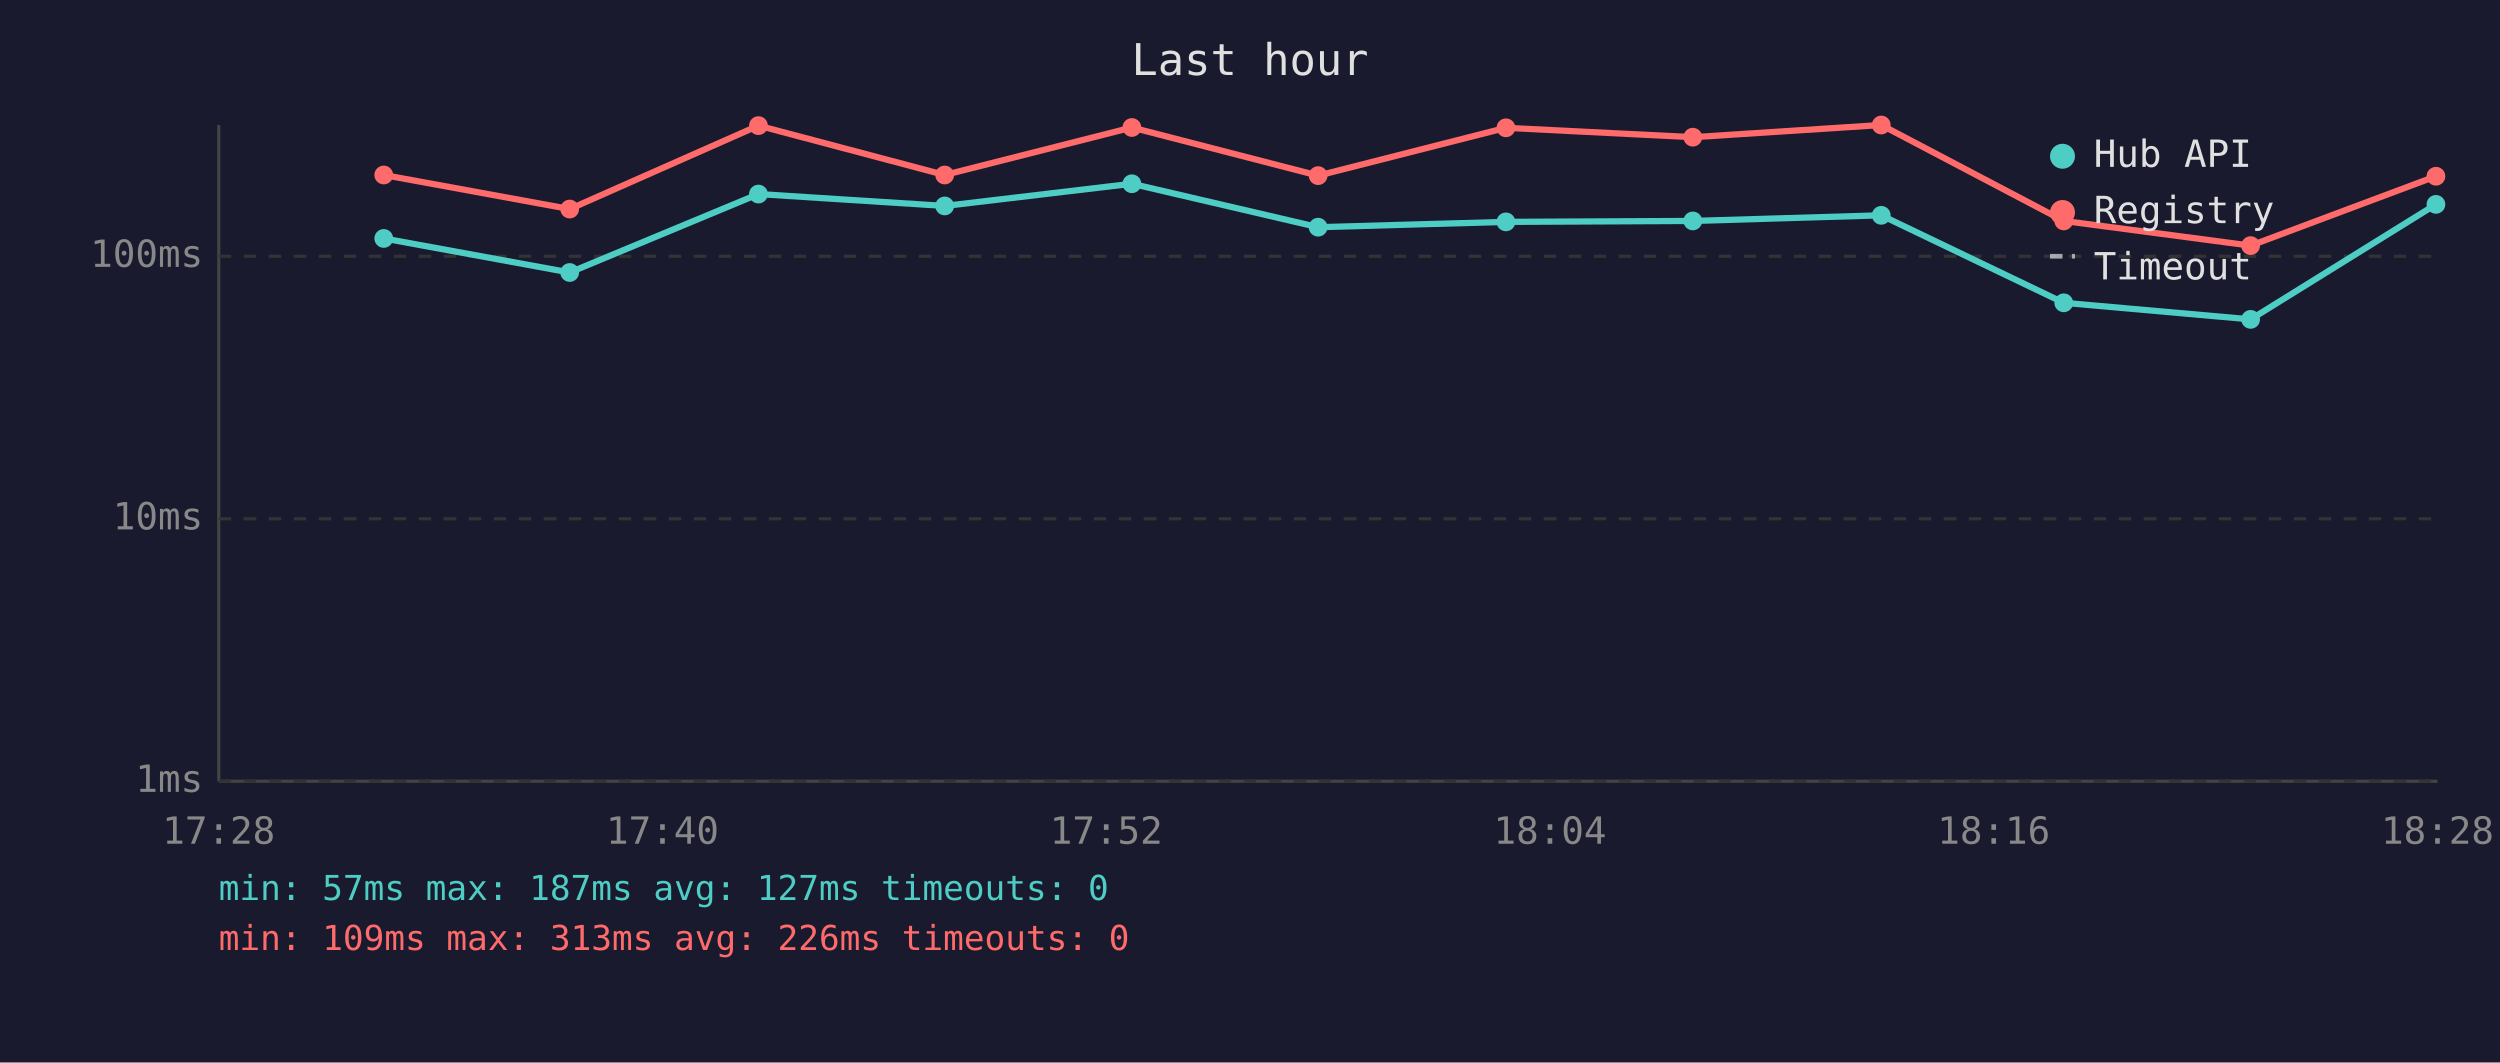
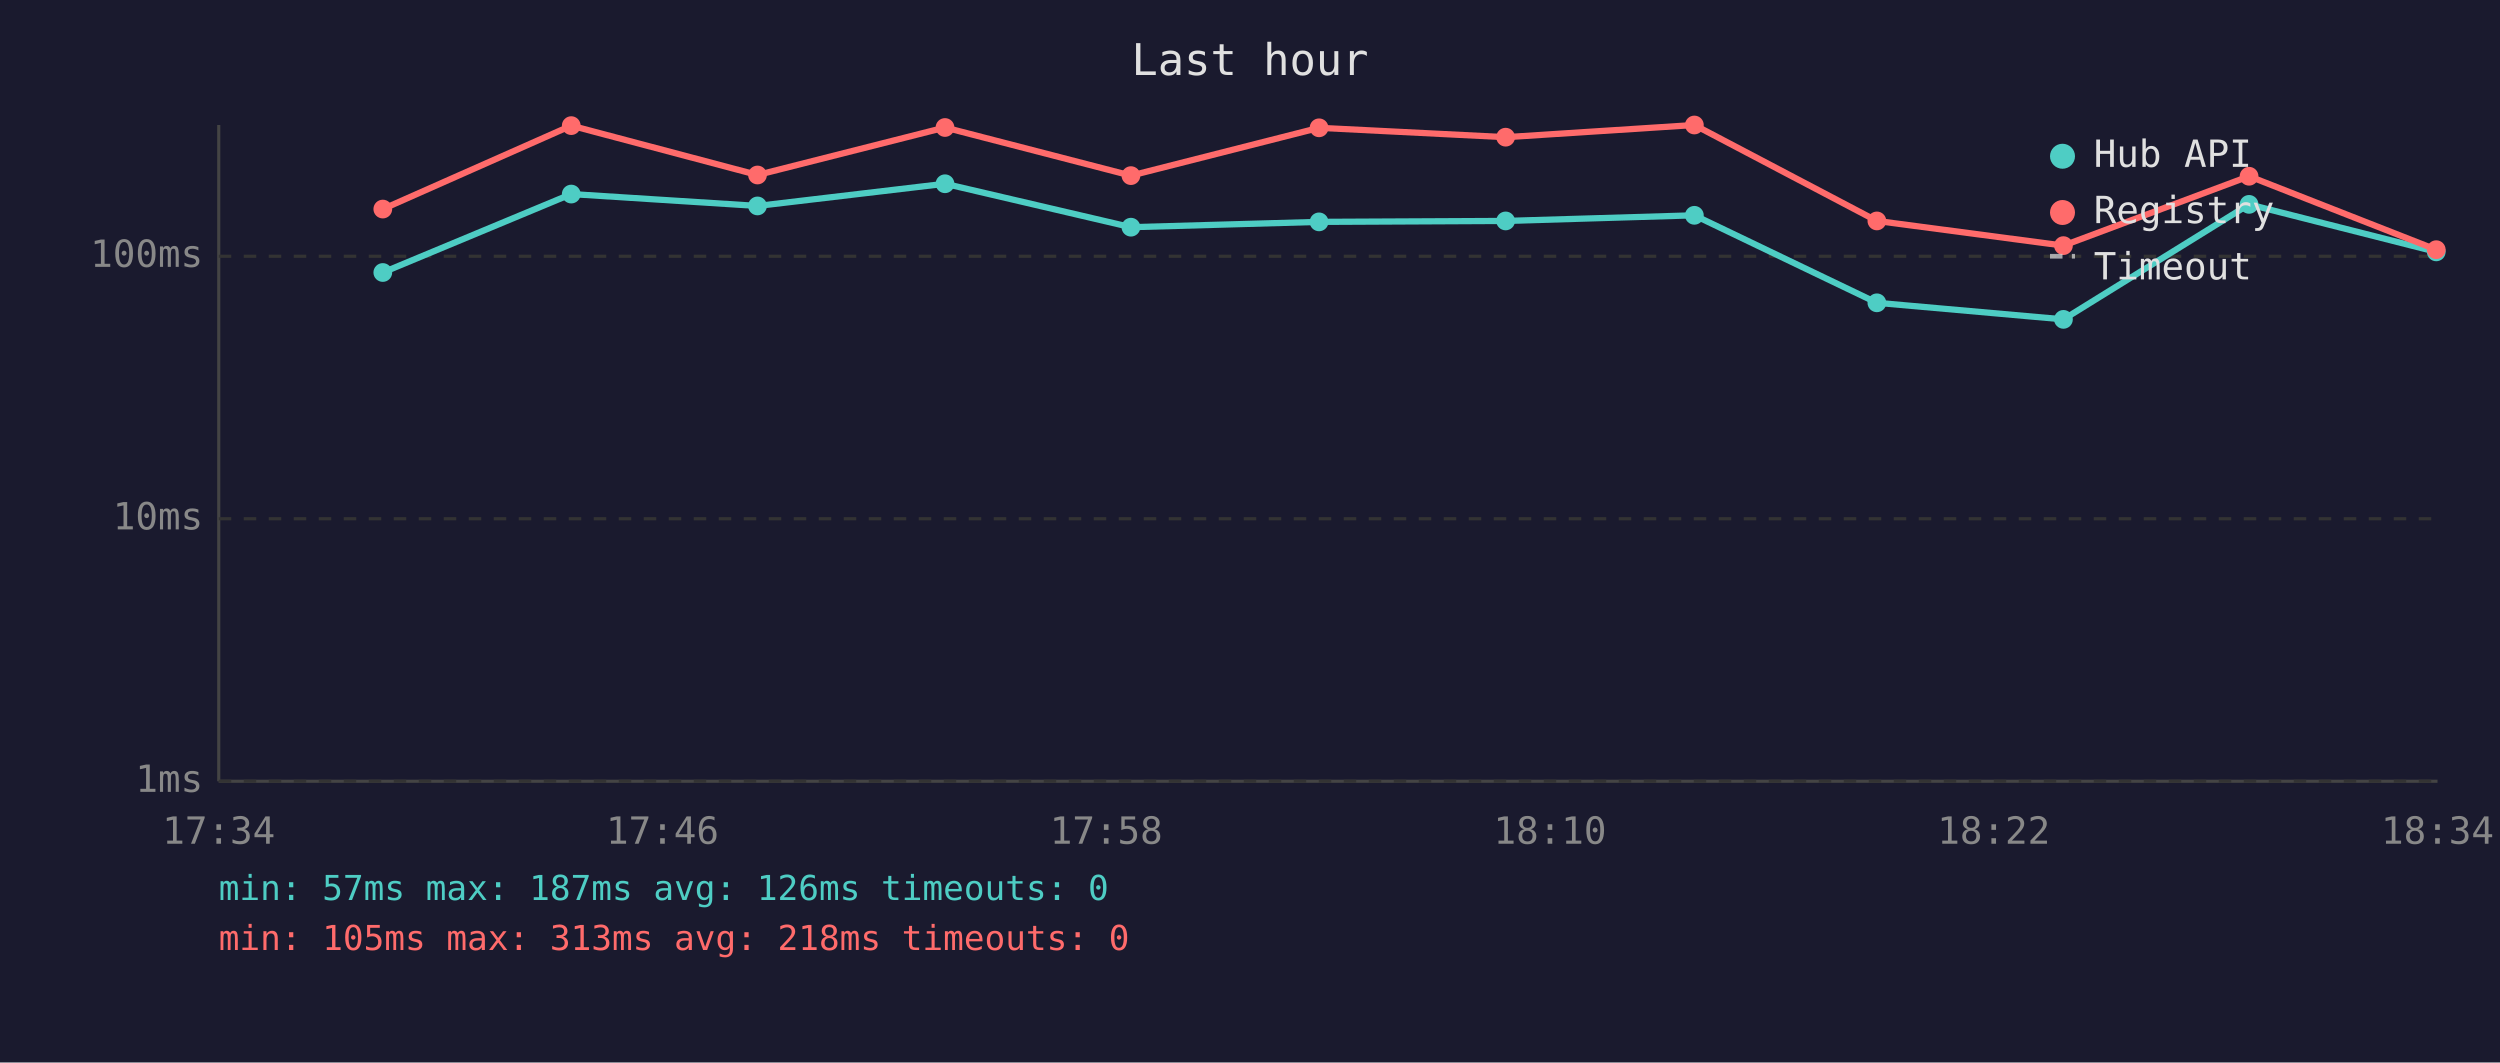
<svg xmlns="http://www.w3.org/2000/svg" viewBox="0 0 800 340" font-family="monospace" font-size="12">
  <rect width="800" height="340" fill="#1a1a2e" />
  <text x="400" y="24" fill="#e0e0e0" font-size="14" text-anchor="middle">Last hour</text>
  <line x1="70" y1="40" x2="70" y2="250" stroke="#444" stroke-width="1" />
  <line x1="70" y1="250" x2="780" y2="250" stroke="#444" stroke-width="1" />
  <line x1="70" y1="250" x2="780" y2="250" stroke="#333" stroke-width="1" stroke-dasharray="4" />
  <text x="65" y="250" fill="#888" text-anchor="end" dominant-baseline="middle">1ms</text>
  <line x1="70" y1="166" x2="780" y2="166" stroke="#333" stroke-width="1" stroke-dasharray="4" />
  <text x="65" y="166" fill="#888" text-anchor="end" dominant-baseline="middle">10ms</text>
  <line x1="70" y1="82" x2="780" y2="82" stroke="#333" stroke-width="1" stroke-dasharray="4" />
  <text x="65" y="82" fill="#888" text-anchor="end" dominant-baseline="middle">100ms</text>
-   <text x="70" y="270" fill="#888" text-anchor="middle">17:28</text>
-   <text x="212" y="270" fill="#888" text-anchor="middle">17:40</text>
-   <text x="354" y="270" fill="#888" text-anchor="middle">17:52</text>
-   <text x="496" y="270" fill="#888" text-anchor="middle">18:04</text>
-   <text x="638" y="270" fill="#888" text-anchor="middle">18:16</text>
-   <text x="780" y="270" fill="#888" text-anchor="middle">18:28</text>
-   <polyline points="122.8,76.3 182.3,87.2 242.7,62.1 302.3,65.9 362.2,58.8 421.8,72.7 481.9,71.0 541.7,70.7 602.0,68.9 660.4,96.9 720.2,102.2 779.5,65.4" fill="none" stroke="#4ecdc4" stroke-width="2" opacity="1" />
-   <circle cx="122.8" cy="76.3" r="3" fill="#4ecdc4" />
-   <circle cx="182.3" cy="87.2" r="3" fill="#4ecdc4" />
-   <circle cx="242.7" cy="62.1" r="3" fill="#4ecdc4" />
-   <circle cx="302.3" cy="65.9" r="3" fill="#4ecdc4" />
-   <circle cx="362.2" cy="58.8" r="3" fill="#4ecdc4" />
-   <circle cx="421.8" cy="72.7" r="3" fill="#4ecdc4" />
-   <circle cx="481.9" cy="71.0" r="3" fill="#4ecdc4" />
-   <circle cx="541.7" cy="70.7" r="3" fill="#4ecdc4" />
-   <circle cx="602.0" cy="68.9" r="3" fill="#4ecdc4" />
-   <circle cx="660.4" cy="96.9" r="3" fill="#4ecdc4" />
-   <circle cx="720.2" cy="102.2" r="3" fill="#4ecdc4" />
-   <circle cx="779.5" cy="65.4" r="3" fill="#4ecdc4" />
-   <polyline points="122.8,56.0 182.3,66.9 242.7,40.2 302.3,56.0 362.2,40.8 421.8,56.2 481.9,40.9 541.7,43.9 602.0,40.0 660.4,70.7 720.2,78.6 779.5,56.4" fill="none" stroke="#ff6b6b" stroke-width="2" opacity="1" />
-   <circle cx="122.8" cy="56.0" r="3" fill="#ff6b6b" />
-   <circle cx="182.3" cy="66.9" r="3" fill="#ff6b6b" />
-   <circle cx="242.7" cy="40.2" r="3" fill="#ff6b6b" />
-   <circle cx="302.3" cy="56.0" r="3" fill="#ff6b6b" />
-   <circle cx="362.2" cy="40.8" r="3" fill="#ff6b6b" />
-   <circle cx="421.8" cy="56.2" r="3" fill="#ff6b6b" />
-   <circle cx="481.9" cy="40.9" r="3" fill="#ff6b6b" />
-   <circle cx="541.7" cy="43.9" r="3" fill="#ff6b6b" />
-   <circle cx="602.0" cy="40.0" r="3" fill="#ff6b6b" />
-   <circle cx="660.4" cy="70.7" r="3" fill="#ff6b6b" />
-   <circle cx="720.2" cy="78.6" r="3" fill="#ff6b6b" />
-   <circle cx="779.5" cy="56.4" r="3" fill="#ff6b6b" />
+   <text x="70" y="270" fill="#888" text-anchor="middle">17:34</text>
+   <text x="212" y="270" fill="#888" text-anchor="middle">17:46</text>
+   <text x="354" y="270" fill="#888" text-anchor="middle">17:58</text>
+   <text x="496" y="270" fill="#888" text-anchor="middle">18:10</text>
+   <text x="638" y="270" fill="#888" text-anchor="middle">18:22</text>
+   <text x="780" y="270" fill="#888" text-anchor="middle">18:34</text>
+   <polyline points="122.5,87.2 182.8,62.1 242.4,65.9 302.4,58.8 361.9,72.7 422.1,71.0 481.8,70.7 542.2,68.9 600.6,96.9 660.3,102.2 719.7,65.4 779.6,80.6" fill="none" stroke="#4ecdc4" stroke-width="2" opacity="1" />
+   <circle cx="122.5" cy="87.2" r="3" fill="#4ecdc4" />
+   <circle cx="182.8" cy="62.1" r="3" fill="#4ecdc4" />
+   <circle cx="242.4" cy="65.9" r="3" fill="#4ecdc4" />
+   <circle cx="302.4" cy="58.8" r="3" fill="#4ecdc4" />
+   <circle cx="361.9" cy="72.7" r="3" fill="#4ecdc4" />
+   <circle cx="422.1" cy="71.0" r="3" fill="#4ecdc4" />
+   <circle cx="481.8" cy="70.7" r="3" fill="#4ecdc4" />
+   <circle cx="542.2" cy="68.9" r="3" fill="#4ecdc4" />
+   <circle cx="600.6" cy="96.9" r="3" fill="#4ecdc4" />
+   <circle cx="660.3" cy="102.2" r="3" fill="#4ecdc4" />
+   <circle cx="719.7" cy="65.4" r="3" fill="#4ecdc4" />
+   <circle cx="779.6" cy="80.6" r="3" fill="#4ecdc4" />
+   <polyline points="122.5,66.9 182.8,40.2 242.4,56.0 302.4,40.8 361.9,56.2 422.1,40.9 481.8,43.9 542.2,40.0 600.6,70.7 660.3,78.6 719.7,56.4 779.6,79.9" fill="none" stroke="#ff6b6b" stroke-width="2" opacity="1" />
+   <circle cx="122.5" cy="66.9" r="3" fill="#ff6b6b" />
+   <circle cx="182.8" cy="40.2" r="3" fill="#ff6b6b" />
+   <circle cx="242.4" cy="56.0" r="3" fill="#ff6b6b" />
+   <circle cx="302.4" cy="40.8" r="3" fill="#ff6b6b" />
+   <circle cx="361.9" cy="56.2" r="3" fill="#ff6b6b" />
+   <circle cx="422.1" cy="40.9" r="3" fill="#ff6b6b" />
+   <circle cx="481.8" cy="43.9" r="3" fill="#ff6b6b" />
+   <circle cx="542.2" cy="40.0" r="3" fill="#ff6b6b" />
+   <circle cx="600.6" cy="70.7" r="3" fill="#ff6b6b" />
+   <circle cx="660.3" cy="78.6" r="3" fill="#ff6b6b" />
+   <circle cx="719.7" cy="56.4" r="3" fill="#ff6b6b" />
+   <circle cx="779.6" cy="79.9" r="3" fill="#ff6b6b" />
  <circle cx="660" cy="50" r="4" fill="#4ecdc4" />
  <text x="670" y="50" fill="#e0e0e0" dominant-baseline="middle">Hub API</text>
  <circle cx="660" cy="68" r="4" fill="#ff6b6b" />
  <text x="670" y="68" fill="#e0e0e0" dominant-baseline="middle">Registry</text>
  <line x1="656" y1="82" x2="664" y2="82" stroke="#e0e0e0" stroke-width="1.5" stroke-dasharray="4,3" opacity="0.7" />
  <text x="670" y="86" fill="#e0e0e0" dominant-baseline="middle">Timeout</text>
-   <text x="70" y="288" fill="#4ecdc4" font-size="11">min: 57ms  max: 187ms  avg: 127ms  timeouts: 0</text>
-   <text x="70" y="304" fill="#ff6b6b" font-size="11">min: 109ms  max: 313ms  avg: 226ms  timeouts: 0</text>
+   <text x="70" y="288" fill="#4ecdc4" font-size="11">min: 57ms  max: 187ms  avg: 126ms  timeouts: 0</text>
+   <text x="70" y="304" fill="#ff6b6b" font-size="11">min: 105ms  max: 313ms  avg: 218ms  timeouts: 0</text>
</svg>
